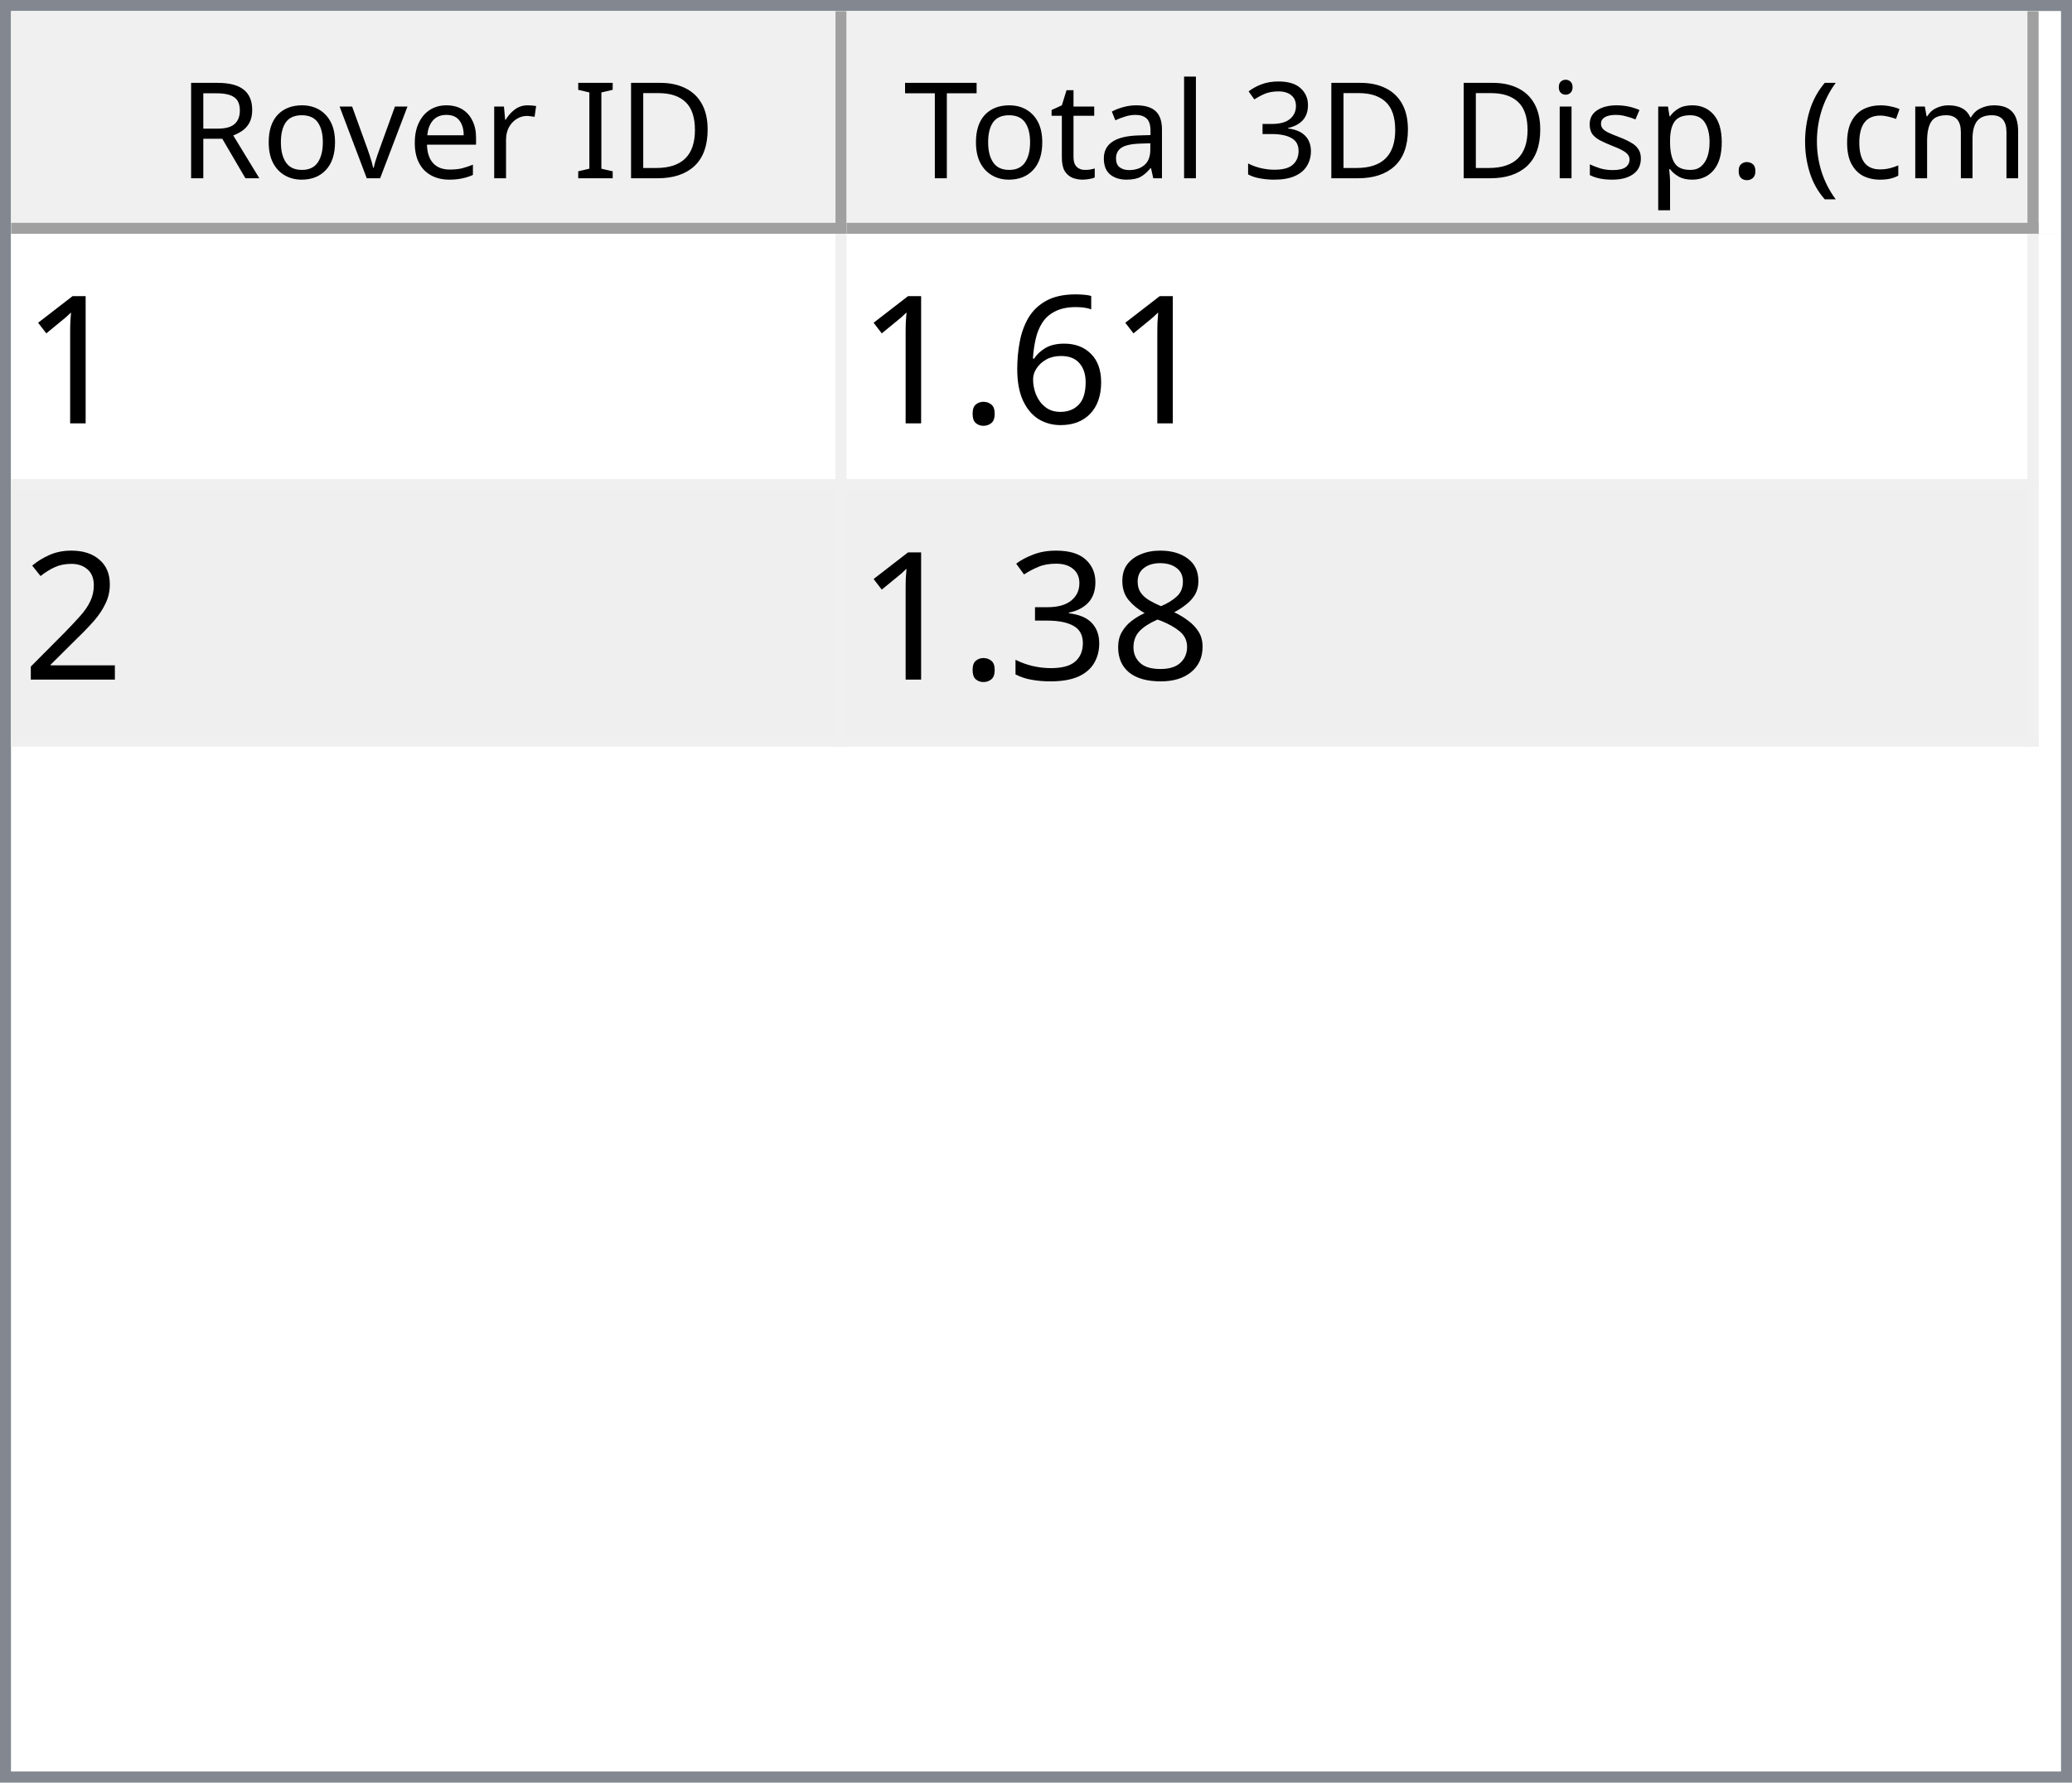
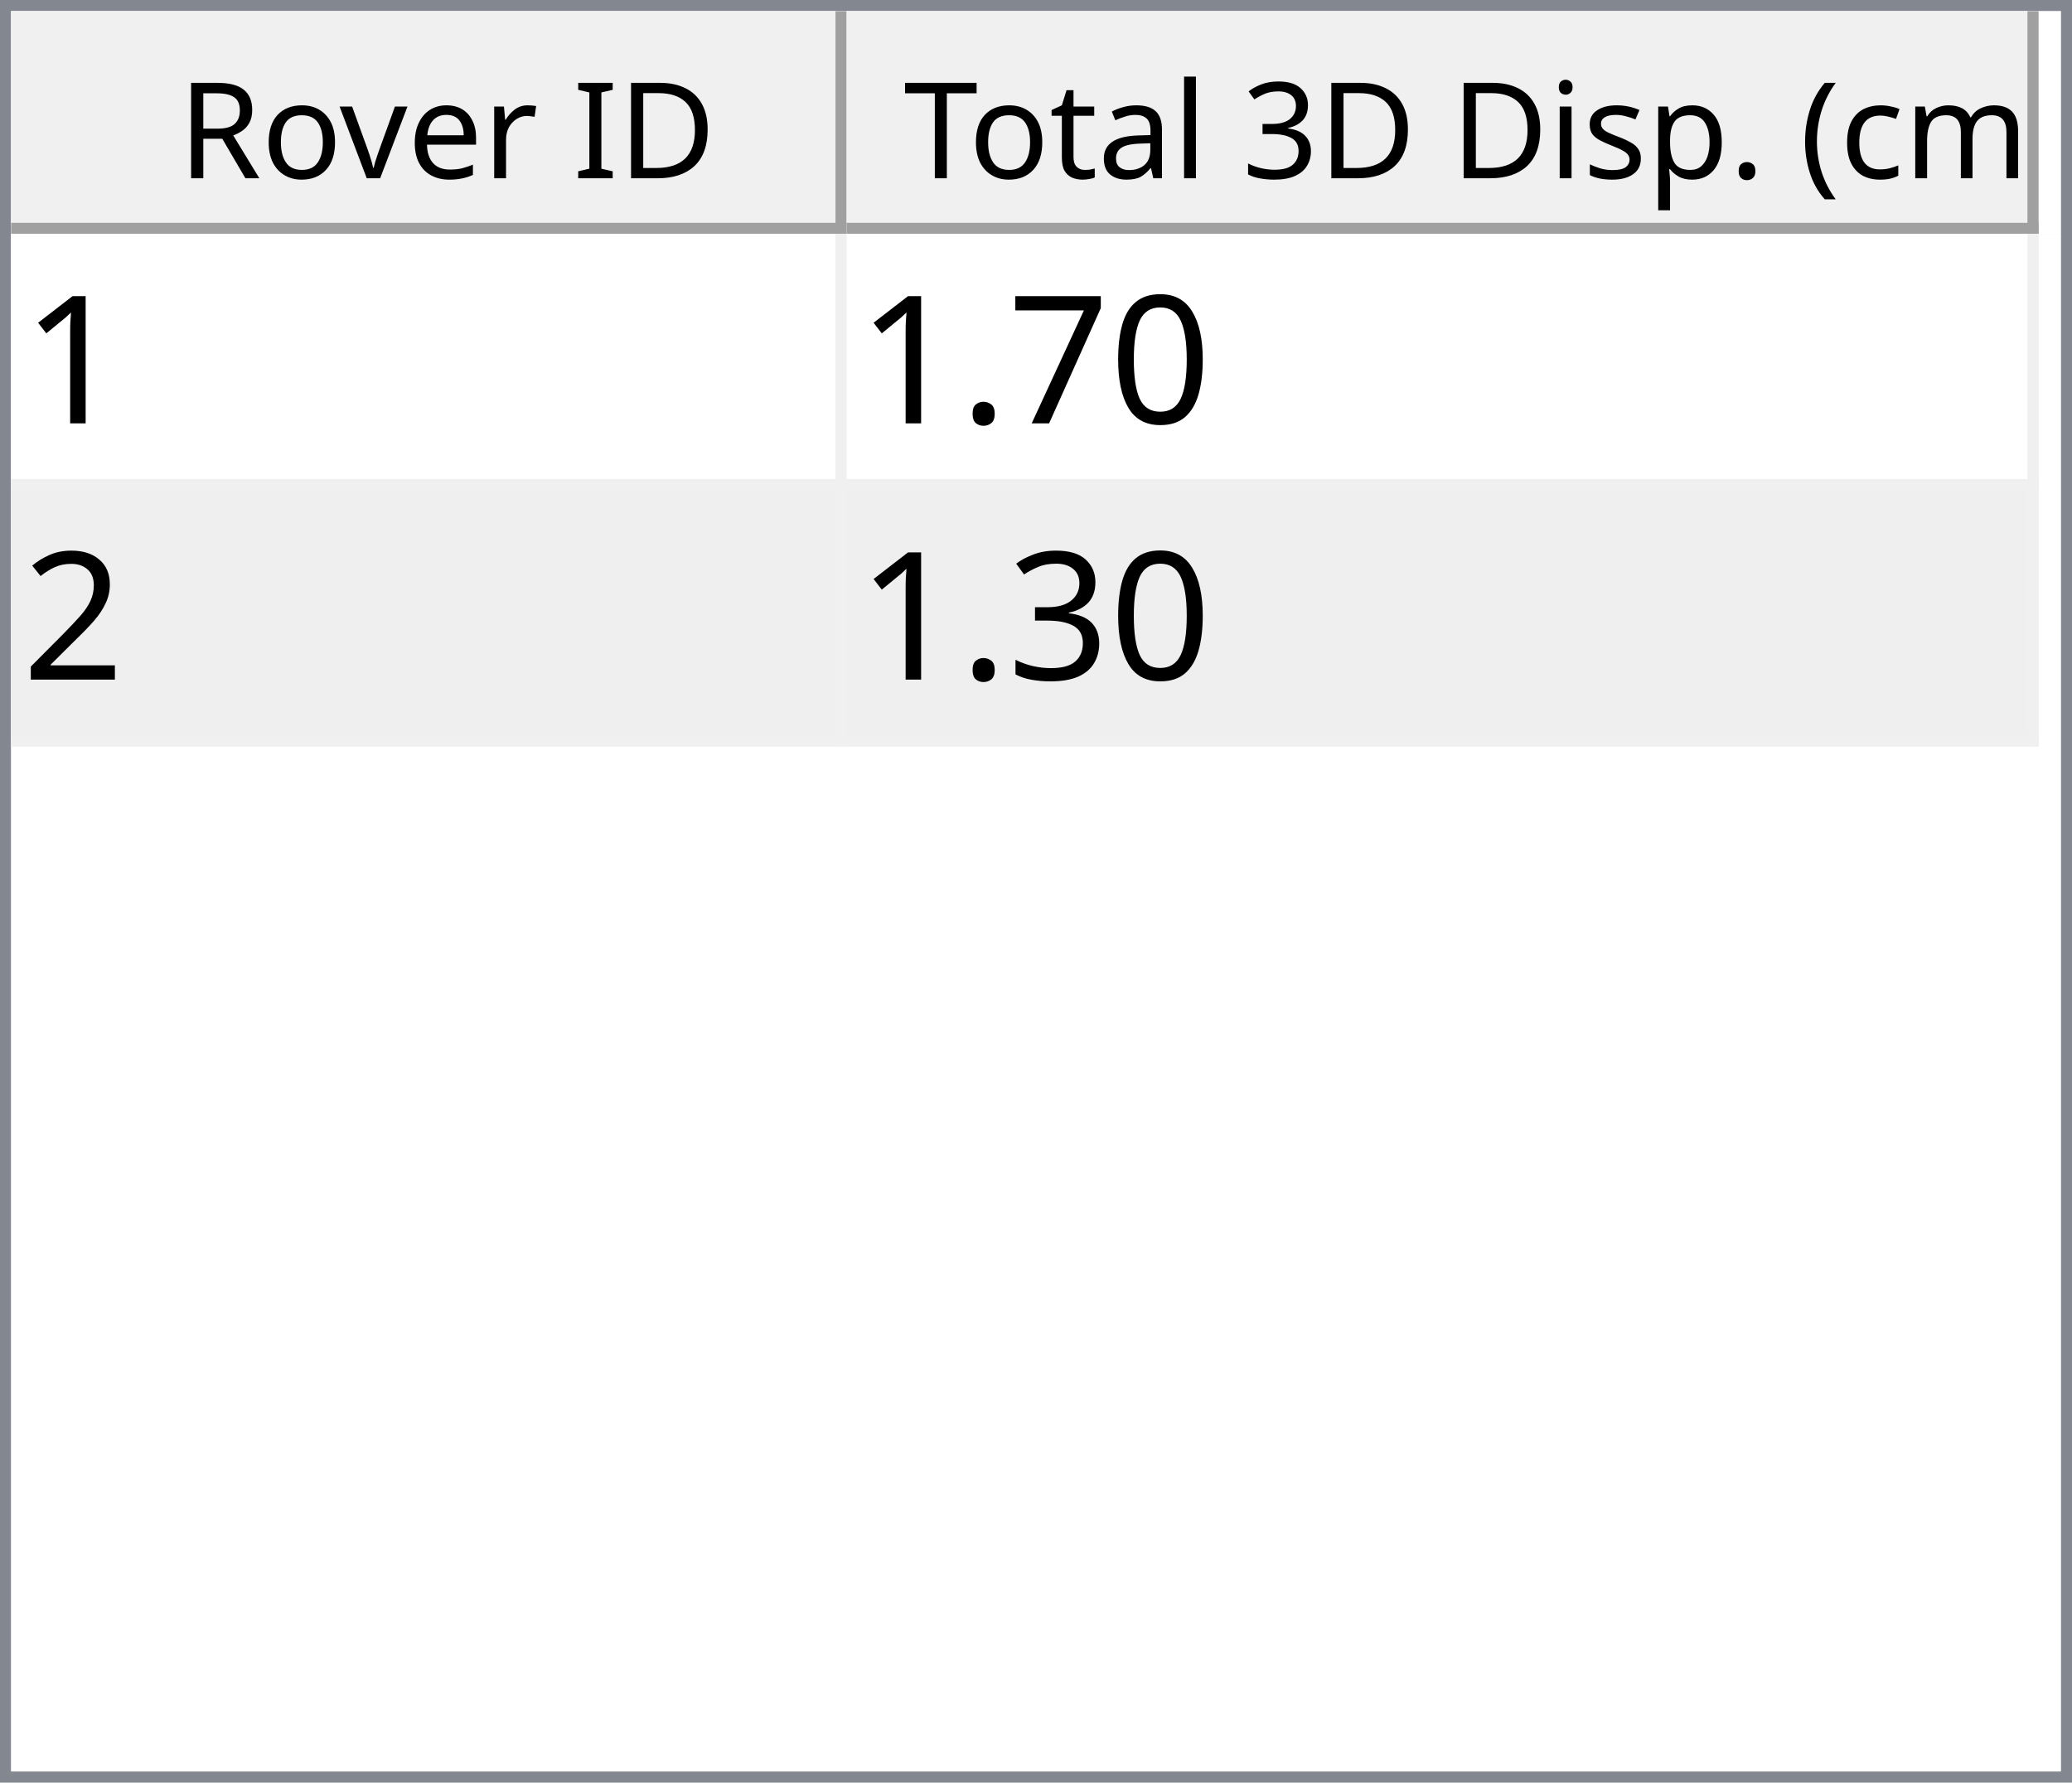
<svg xmlns="http://www.w3.org/2000/svg" style="fill-opacity:1; color-rendering:auto; color-interpolation:auto; text-rendering:auto; stroke:black; stroke-linecap:square; stroke-miterlimit:10; shape-rendering:auto; stroke-opacity:1; fill:black; stroke-dasharray:none; font-weight:normal; stroke-width:1; font-family:'Dialog'; font-style:normal; stroke-linejoin:miter; font-size:12px; stroke-dashoffset:0; image-rendering:auto;" width="186" height="160">
  <defs id="genericDefs" />
  <g>
    <defs id="defs1">
      <clipPath clipPathUnits="userSpaceOnUse" id="clipPath1">
        <path d="M0 0 L186 0 L186 160 L0 160 L0 0 Z" />
      </clipPath>
      <clipPath clipPathUnits="userSpaceOnUse" id="clipPath2">
        <path d="M0 0 L0 160 L186 160 L186 0 Z" />
      </clipPath>
      <clipPath clipPathUnits="userSpaceOnUse" id="clipPath3">
        <path d="M0 0 L0 20 L184 20 L184 0 Z" />
      </clipPath>
      <clipPath clipPathUnits="userSpaceOnUse" id="clipPath4">
        <path d="M0 0 L0 20 L75 20 L75 0 Z" />
      </clipPath>
      <clipPath clipPathUnits="userSpaceOnUse" id="clipPath5">
        <path d="M1 1 L1 19 L74 19 L74 1 Z" />
      </clipPath>
      <clipPath clipPathUnits="userSpaceOnUse" id="clipPath6">
        <path d="M0 0 L0 18 L73 18 L73 0 Z" />
      </clipPath>
      <clipPath clipPathUnits="userSpaceOnUse" id="clipPath7">
        <path d="M-0.5 -0.5 L-0.5 19.5 L74.5 19.5 L74.5 -0.5 Z" />
      </clipPath>
      <clipPath clipPathUnits="userSpaceOnUse" id="clipPath8">
        <path d="M0 0 L0 20 L107 20 L107 0 Z" />
      </clipPath>
      <clipPath clipPathUnits="userSpaceOnUse" id="clipPath9">
        <path d="M1 1 L1 19 L106 19 L106 1 Z" />
      </clipPath>
      <clipPath clipPathUnits="userSpaceOnUse" id="clipPath10">
        <path d="M0 0 L0 18 L105 18 L105 0 Z" />
      </clipPath>
      <clipPath clipPathUnits="userSpaceOnUse" id="clipPath11">
        <path d="M-0.5 -0.5 L-0.5 19.5 L106.5 19.5 L106.5 -0.5 Z" />
      </clipPath>
      <clipPath clipPathUnits="userSpaceOnUse" id="clipPath12">
        <path d="M0 0 L0 138 L184 138 L184 0 Z" />
      </clipPath>
      <clipPath clipPathUnits="userSpaceOnUse" id="clipPath13">
        <path d="M0 0 L0 46 L182 46 L182 0 Z" />
      </clipPath>
      <clipPath clipPathUnits="userSpaceOnUse" id="clipPath14">
        <path d="M-0.5 -0.5 L-0.5 45.5 L181.5 45.5 L181.5 -0.5 Z" />
      </clipPath>
      <clipPath clipPathUnits="userSpaceOnUse" id="clipPath15">
        <path d="M0 0 L0 22 L74 22 L74 0 Z" />
      </clipPath>
      <clipPath clipPathUnits="userSpaceOnUse" id="clipPath16">
        <path d="M0 0 L0 22 L106 22 L106 0 Z" />
      </clipPath>
      <font horiz-adv-x="64.551" id="font1">
        <font-face ascent="107.91" descent="25.098" units-per-em="100" style="font-style:normal; font-family:Segoe UI; font-weight:normal;" />
        <missing-glyph horiz-adv-x="64.551" d="M8.109 0 L8.109 68.266 L56.453 68.266 L56.453 0 L8.109 0 ZM15.328 7.234 L49.219 7.234 L49.219 61.031 L15.328 61.031 L15.328 7.234 Z" />
        <glyph unicode="D" horiz-adv-x="70.117" d="M9.188 0 L9.188 70.016 L28.516 70.016 Q65.531 70.016 65.531 35.891 Q65.531 19.672 55.25 9.836 Q44.969 0 27.734 0 L9.188 0 ZM17.391 62.594 L17.391 7.422 L27.828 7.422 Q41.609 7.422 49.273 14.797 Q56.938 22.172 56.938 35.688 Q56.938 62.594 28.328 62.594 L17.391 62.594 Z" />
        <glyph unicode="I" horiz-adv-x="26.611" d="M17.391 0 L9.188 0 L9.188 70.016 L17.391 70.016 L17.391 0 Z" />
        <glyph unicode=" " horiz-adv-x="27.393" d="" />
        <glyph unicode="r" horiz-adv-x="34.766" d="M34.188 41.891 Q32.078 43.5 28.125 43.5 Q23 43.5 19.555 38.672 Q16.109 33.844 16.109 25.484 L16.109 0 L8.109 0 L8.109 50 L16.109 50 L16.109 39.703 L16.312 39.703 Q18.016 44.969 21.531 47.922 Q25.047 50.875 29.391 50.875 Q32.516 50.875 34.188 50.203 L34.188 41.891 Z" />
        <glyph unicode="e" horiz-adv-x="52.295" d="M48.297 23 L12.984 23 Q13.188 14.656 17.484 10.109 Q21.781 5.562 29.297 5.562 Q37.75 5.562 44.828 11.141 L44.828 3.609 Q38.234 -1.172 27.391 -1.172 Q16.797 -1.172 10.742 5.641 Q4.688 12.453 4.688 24.812 Q4.688 36.469 11.305 43.82 Q17.922 51.172 27.734 51.172 Q37.547 51.172 42.922 44.828 Q48.297 38.484 48.297 27.203 L48.297 23 ZM40.094 29.781 Q40.047 36.719 36.75 40.578 Q33.453 44.438 27.594 44.438 Q21.922 44.438 17.969 40.383 Q14.016 36.328 13.094 29.781 L40.094 29.781 Z" />
        <glyph unicode="v" horiz-adv-x="47.9" d="M47.406 50 L27.484 0 L19.625 0 L0.688 50 L9.469 50 L22.172 13.672 Q23.578 9.672 23.922 6.688 L24.125 6.688 Q24.609 10.453 25.688 13.484 L38.969 50 L47.406 50 Z" />
        <glyph unicode="o" horiz-adv-x="58.594" d="M29 -1.172 Q17.922 -1.172 11.305 5.836 Q4.688 12.844 4.688 24.422 Q4.688 37.016 11.57 44.094 Q18.453 51.172 30.172 51.172 Q41.359 51.172 47.633 44.289 Q53.906 37.406 53.906 25.203 Q53.906 13.234 47.141 6.031 Q40.375 -1.172 29 -1.172 ZM29.594 44.438 Q21.875 44.438 17.383 39.188 Q12.891 33.938 12.891 24.703 Q12.891 15.828 17.43 10.695 Q21.969 5.562 29.594 5.562 Q37.359 5.562 41.531 10.594 Q45.703 15.625 45.703 24.906 Q45.703 34.281 41.531 39.359 Q37.359 44.438 29.594 44.438 Z" />
        <glyph unicode="R" horiz-adv-x="59.814" d="M59.375 0 L49.609 0 L37.891 19.625 Q36.281 22.359 34.766 24.289 Q33.25 26.219 31.664 27.438 Q30.078 28.656 28.25 29.219 Q26.422 29.781 24.125 29.781 L17.391 29.781 L17.391 0 L9.188 0 L9.188 70.016 L30.078 70.016 Q34.672 70.016 38.555 68.867 Q42.438 67.719 45.289 65.375 Q48.141 63.031 49.758 59.547 Q51.375 56.062 51.375 51.375 Q51.375 47.703 50.273 44.656 Q49.172 41.609 47.148 39.211 Q45.125 36.812 42.266 35.133 Q39.406 33.453 35.844 32.516 L35.844 32.328 Q37.594 31.547 38.891 30.547 Q40.188 29.547 41.359 28.18 Q42.531 26.812 43.68 25.078 Q44.828 23.344 46.234 21.047 L59.375 0 ZM17.391 62.594 L17.391 37.203 L28.516 37.203 Q31.594 37.203 34.203 38.133 Q36.812 39.062 38.719 40.797 Q40.625 42.531 41.703 45.047 Q42.781 47.562 42.781 50.688 Q42.781 56.297 39.141 59.445 Q35.5 62.594 28.609 62.594 L17.391 62.594 Z" />
        <glyph unicode=")" horiz-adv-x="30.176" d="M8.297 -15.922 L1.172 -15.922 Q16.406 2.344 16.406 26.812 Q16.406 51.469 1.078 70.016 L8.297 70.016 Q23.531 52.156 23.531 26.703 Q23.531 1.375 8.297 -15.922 Z" />
        <glyph unicode="m" horiz-adv-x="86.133" d="M79.109 0 L71.094 0 L71.094 28.719 Q71.094 37.016 68.531 40.727 Q65.969 44.438 59.906 44.438 Q54.781 44.438 51.195 39.75 Q47.609 35.062 47.609 28.516 L47.609 0 L39.594 0 L39.594 29.688 Q39.594 44.438 28.219 44.438 Q22.953 44.438 19.531 40.016 Q16.109 35.594 16.109 28.516 L16.109 0 L8.109 0 L8.109 50 L16.109 50 L16.109 42.094 L16.312 42.094 Q21.625 51.172 31.844 51.172 Q36.969 51.172 40.773 48.312 Q44.578 45.453 46 40.828 Q51.562 51.172 62.594 51.172 Q79.109 51.172 79.109 30.812 L79.109 0 Z" />
        <glyph unicode="c" horiz-adv-x="46.191" d="M42.188 2.297 Q36.422 -1.172 28.516 -1.172 Q17.828 -1.172 11.258 5.789 Q4.688 12.75 4.688 23.828 Q4.688 36.188 11.766 43.68 Q18.844 51.172 30.672 51.172 Q37.25 51.172 42.281 48.734 L42.281 40.531 Q36.719 44.438 30.375 44.438 Q22.703 44.438 17.797 38.945 Q12.891 33.453 12.891 24.516 Q12.891 15.719 17.508 10.641 Q22.125 5.562 29.891 5.562 Q36.422 5.562 42.188 9.906 L42.188 2.297 Z" />
        <glyph unicode="(" horiz-adv-x="30.176" d="M29.109 -15.922 L21.969 -15.922 Q6.844 1.375 6.844 26.703 Q6.844 52.156 21.969 70.016 L29.203 70.016 Q13.875 51.469 13.875 26.812 Q13.875 2.344 29.109 -15.922 Z" />
        <glyph unicode="." horiz-adv-x="21.68" d="M10.891 -1.078 Q8.641 -1.078 7.055 0.539 Q5.469 2.156 5.469 4.391 Q5.469 6.641 7.055 8.273 Q8.641 9.906 10.891 9.906 Q13.188 9.906 14.797 8.273 Q16.406 6.641 16.406 4.391 Q16.406 2.156 14.797 0.539 Q13.188 -1.078 10.891 -1.078 Z" />
        <glyph unicode="p" horiz-adv-x="58.789" d="M16.312 7.234 L16.109 7.234 L16.109 -23 L8.109 -23 L8.109 50 L16.109 50 L16.109 41.219 L16.312 41.219 Q22.219 51.172 33.594 51.172 Q43.266 51.172 48.688 44.461 Q54.109 37.75 54.109 26.469 Q54.109 13.922 48 6.375 Q41.891 -1.172 31.297 -1.172 Q21.578 -1.172 16.312 7.234 ZM16.109 27.391 L16.109 20.406 Q16.109 14.203 20.141 9.883 Q24.172 5.562 30.375 5.562 Q37.641 5.562 41.773 11.133 Q45.906 16.703 45.906 26.609 Q45.906 34.969 42.047 39.703 Q38.188 44.438 31.594 44.438 Q24.609 44.438 20.359 39.578 Q16.109 34.719 16.109 27.391 Z" />
        <glyph unicode="s" horiz-adv-x="42.432" d="M5.078 1.812 L5.078 10.406 Q11.625 5.562 19.484 5.562 Q30.031 5.562 30.031 12.594 Q30.031 14.594 29.125 15.992 Q28.219 17.391 26.68 18.461 Q25.141 19.531 23.07 20.383 Q21 21.234 18.609 22.172 Q15.281 23.484 12.766 24.828 Q10.25 26.172 8.57 27.859 Q6.891 29.547 6.031 31.695 Q5.172 33.844 5.172 36.719 Q5.172 40.234 6.789 42.945 Q8.406 45.656 11.086 47.484 Q13.766 49.312 17.211 50.242 Q20.656 51.172 24.312 51.172 Q30.812 51.172 35.938 48.922 L35.938 40.828 Q30.422 44.438 23.25 44.438 Q21 44.438 19.195 43.922 Q17.391 43.406 16.094 42.477 Q14.797 41.547 14.086 40.258 Q13.375 38.969 13.375 37.406 Q13.375 35.453 14.086 34.133 Q14.797 32.812 16.164 31.789 Q17.531 30.766 19.484 29.938 Q21.438 29.109 23.922 28.125 Q27.25 26.859 29.883 25.516 Q32.516 24.172 34.375 22.484 Q36.234 20.797 37.234 18.602 Q38.234 16.406 38.234 13.375 Q38.234 9.672 36.602 6.938 Q34.969 4.203 32.234 2.398 Q29.5 0.594 25.93 -0.289 Q22.359 -1.172 18.453 -1.172 Q10.75 -1.172 5.078 1.812 Z" />
        <glyph unicode="i" horiz-adv-x="24.219" d="M12.203 62.703 Q10.062 62.703 8.547 64.164 Q7.031 65.625 7.031 67.875 Q7.031 70.125 8.547 71.609 Q10.062 73.094 12.203 73.094 Q14.406 73.094 15.945 71.609 Q17.484 70.125 17.484 67.875 Q17.484 65.719 15.945 64.211 Q14.406 62.703 12.203 62.703 ZM16.109 0 L8.109 0 L8.109 50 L16.109 50 L16.109 0 Z" />
        <glyph unicode="3" horiz-adv-x="53.906" d="M46.531 19.828 Q46.531 15.094 44.75 11.211 Q42.969 7.328 39.719 4.57 Q36.469 1.812 31.93 0.297 Q27.391 -1.219 21.922 -1.219 Q11.922 -1.219 6 2.594 L6 11.188 Q13.094 5.609 22.219 5.609 Q25.875 5.609 28.828 6.539 Q31.781 7.469 33.906 9.227 Q36.031 10.984 37.18 13.477 Q38.328 15.969 38.328 19.094 Q38.328 32.812 18.797 32.812 L12.984 32.812 L12.984 39.594 L18.5 39.594 Q35.797 39.594 35.797 52.484 Q35.797 64.406 22.609 64.406 Q15.188 64.406 8.688 59.422 L8.688 67.188 Q15.375 71.188 24.609 71.188 Q29 71.188 32.57 69.969 Q36.141 68.75 38.68 66.555 Q41.219 64.359 42.609 61.281 Q44 58.203 44 54.5 Q44 40.672 30.031 36.719 L30.031 36.531 Q33.594 36.141 36.625 34.797 Q39.656 33.453 41.852 31.305 Q44.047 29.156 45.289 26.25 Q46.531 23.344 46.531 19.828 Z" />
        <glyph unicode="l" horiz-adv-x="24.219" d="M16.109 0 L8.109 0 L8.109 74.031 L16.109 74.031 L16.109 0 Z" />
        <glyph unicode="a" horiz-adv-x="50.879" d="M43.891 0 L35.891 0 L35.891 7.812 L35.688 7.812 Q30.469 -1.172 20.312 -1.172 Q12.844 -1.172 8.617 2.781 Q4.391 6.734 4.391 13.281 Q4.391 27.297 20.906 29.594 L35.891 31.688 Q35.891 44.438 25.594 44.438 Q16.547 44.438 9.281 38.281 L9.281 46.484 Q16.656 51.172 26.266 51.172 Q43.891 51.172 43.891 32.516 L43.891 0 ZM35.891 25.297 L23.828 23.641 Q18.266 22.859 15.43 20.875 Q12.594 18.891 12.594 13.875 Q12.594 10.203 15.211 7.883 Q17.828 5.562 22.172 5.562 Q28.125 5.562 32.008 9.742 Q35.891 13.922 35.891 20.312 L35.891 25.297 Z" />
        <glyph unicode="t" horiz-adv-x="33.887" d="M31.297 0.484 Q28.469 -1.078 23.828 -1.078 Q10.688 -1.078 10.688 13.578 L10.688 43.172 L2.094 43.172 L2.094 50 L10.688 50 L10.688 62.203 L18.703 64.797 L18.703 50 L31.297 50 L31.297 43.172 L18.703 43.172 L18.703 14.984 Q18.703 9.969 20.414 7.82 Q22.125 5.672 26.078 5.672 Q29.109 5.672 31.297 7.328 L31.297 0.484 Z" />
        <glyph unicode="T" horiz-adv-x="52.393" d="M50.594 62.594 L30.375 62.594 L30.375 0 L22.172 0 L22.172 62.594 L2 62.594 L2 70.016 L50.594 70.016 L50.594 62.594 Z" />
      </font>
      <font horiz-adv-x="75.0" id="font2">
        <font-face ascent="100.537" descent="21.973" units-per-em="100" style="font-style:normal; font-family:sans-serif; font-weight:normal;" />
        <missing-glyph horiz-adv-x="75.0" d="M12.5 0 L12.5 62.5 L62.5 62.5 L62.5 0 L12.5 0 ZM14.062 1.562 L60.938 1.562 L60.938 60.938 L14.062 60.938 L14.062 1.562 Z" />
        <glyph unicode="1" horiz-adv-x="55.615" d="M37.25 0 L28.469 0 L28.469 56 Q25.297 52.984 20.141 49.953 Q14.984 46.922 10.891 45.406 L10.891 53.906 Q18.266 57.375 23.781 62.305 Q29.297 67.234 31.594 71.875 L37.25 71.875 L37.25 0 Z" />
-         <glyph unicode="6" horiz-adv-x="55.615" d="M49.75 54.047 L41.016 53.375 Q39.844 58.547 37.703 60.891 Q34.125 64.656 28.906 64.656 Q24.703 64.656 21.531 62.312 Q17.391 59.281 14.992 53.469 Q12.594 47.656 12.5 36.922 Q15.672 41.75 20.266 44.094 Q24.859 46.438 29.891 46.438 Q38.672 46.438 44.852 39.969 Q51.031 33.5 51.031 23.25 Q51.031 16.5 48.125 10.719 Q45.219 4.938 40.141 1.859 Q35.062 -1.219 28.609 -1.219 Q17.625 -1.219 10.695 6.859 Q3.766 14.938 3.766 33.5 Q3.766 54.25 11.422 63.672 Q18.109 71.875 29.438 71.875 Q37.891 71.875 43.289 67.141 Q48.688 62.406 49.75 54.047 ZM13.875 23.188 Q13.875 18.656 15.797 14.508 Q17.719 10.359 21.188 8.18 Q24.656 6 28.469 6 Q34.031 6 38.039 10.492 Q42.047 14.984 42.047 22.703 Q42.047 30.125 38.086 34.398 Q34.125 38.672 28.125 38.672 Q22.172 38.672 18.023 34.398 Q13.875 30.125 13.875 23.188 Z" />
+         <glyph unicode="0" horiz-adv-x="55.615" d="M4.156 35.297 Q4.156 48 6.766 55.742 Q9.375 63.484 14.523 67.68 Q19.672 71.875 27.484 71.875 Q33.25 71.875 37.594 69.555 Q41.938 67.234 44.773 62.867 Q47.609 58.5 49.219 52.227 Q50.828 45.953 50.828 35.297 Q50.828 22.703 48.242 14.969 Q45.656 7.234 40.508 3.008 Q35.359 -1.219 27.484 -1.219 Q17.141 -1.219 11.234 6.203 Q4.156 15.141 4.156 35.297 ZM13.188 35.297 Q13.188 17.672 17.312 11.836 Q21.438 6 27.484 6 Q33.547 6 37.672 11.859 Q41.797 17.719 41.797 35.297 Q41.797 52.984 37.672 58.789 Q33.547 64.594 27.391 64.594 Q21.344 64.594 17.719 59.469 Q13.188 52.938 13.188 35.297 Z" />
+         <glyph unicode="7" horiz-adv-x="55.615" d="M4.734 62.203 L4.734 70.656 L51.078 70.656 L51.078 63.812 Q44.234 56.547 37.523 44.484 Q30.812 32.422 27.156 19.672 Q24.516 10.688 23.781 0 L14.75 0 Q14.891 8.453 18.062 20.414 Q21.234 32.375 27.172 43.484 Q33.109 54.594 39.797 62.203 L4.734 62.203 Z" />
        <glyph unicode="." horiz-adv-x="27.783" d="M9.078 0 L9.078 10.016 L19.094 10.016 L19.094 0 L9.078 0 Z" />
        <glyph unicode="2" horiz-adv-x="55.615" d="M50.344 8.453 L50.344 0 L3.031 0 Q2.938 3.172 4.047 6.109 Q5.859 10.938 9.836 15.625 Q13.812 20.312 21.344 26.469 Q33.016 36.031 37.117 41.625 Q41.219 47.219 41.219 52.203 Q41.219 57.422 37.477 61.008 Q33.734 64.594 27.734 64.594 Q21.391 64.594 17.578 60.789 Q13.766 56.984 13.719 50.25 L4.688 51.172 Q5.609 61.281 11.664 66.578 Q17.719 71.875 27.938 71.875 Q38.234 71.875 44.242 66.164 Q50.25 60.453 50.25 52 Q50.25 47.703 48.492 43.555 Q46.734 39.406 42.656 34.812 Q38.578 30.219 29.109 22.219 Q21.188 15.578 18.945 13.211 Q16.703 10.844 15.234 8.453 L50.344 8.453 Z" />
-         <glyph unicode="8" horiz-adv-x="55.615" d="M17.672 38.812 Q12.203 40.828 9.57 44.539 Q6.938 48.25 6.938 53.422 Q6.938 61.234 12.555 66.555 Q18.172 71.875 27.484 71.875 Q36.859 71.875 42.578 66.43 Q48.297 60.984 48.297 53.172 Q48.297 48.188 45.68 44.508 Q43.062 40.828 37.75 38.812 Q44.344 36.672 47.781 31.883 Q51.219 27.094 51.219 20.453 Q51.219 11.281 44.727 5.031 Q38.234 -1.219 27.641 -1.219 Q17.047 -1.219 10.547 5.055 Q4.047 11.328 4.047 20.703 Q4.047 27.688 7.594 32.398 Q11.141 37.109 17.672 38.812 ZM15.922 53.719 Q15.922 48.641 19.195 45.414 Q22.469 42.188 27.688 42.188 Q32.766 42.188 36.016 45.383 Q39.266 48.578 39.266 53.219 Q39.266 58.062 35.914 61.359 Q32.562 64.656 27.594 64.656 Q22.562 64.656 19.242 61.43 Q15.922 58.203 15.922 53.719 ZM13.094 20.656 Q13.094 16.891 14.875 13.375 Q16.656 9.859 20.172 7.93 Q23.688 6 27.734 6 Q34.031 6 38.133 10.055 Q42.234 14.109 42.234 20.359 Q42.234 26.703 38.016 30.859 Q33.797 35.016 27.438 35.016 Q21.234 35.016 17.164 30.914 Q13.094 26.812 13.094 20.656 Z" />
        <glyph unicode="3" horiz-adv-x="55.615" d="M4.203 18.891 L12.984 20.062 Q14.5 12.594 18.141 9.297 Q21.781 6 27 6 Q33.203 6 37.477 10.297 Q41.75 14.594 41.75 20.953 Q41.75 27 37.797 30.93 Q33.844 34.859 27.734 34.859 Q25.25 34.859 21.531 33.891 L22.516 41.609 Q23.391 41.5 23.922 41.5 Q29.547 41.5 34.039 44.43 Q38.531 47.359 38.531 53.469 Q38.531 58.297 35.258 61.477 Q31.984 64.656 26.812 64.656 Q21.688 64.656 18.266 61.43 Q14.844 58.203 13.875 51.766 L5.078 53.328 Q6.688 62.156 12.398 67.016 Q18.109 71.875 26.609 71.875 Q32.469 71.875 37.398 69.359 Q42.328 66.844 44.945 62.5 Q47.562 58.156 47.562 53.266 Q47.562 48.641 45.07 44.828 Q42.578 41.016 37.703 38.766 Q44.047 37.312 47.562 32.695 Q51.078 28.078 51.078 21.141 Q51.078 11.766 44.242 5.25 Q37.406 -1.266 26.953 -1.266 Q17.531 -1.266 11.305 4.352 Q5.078 9.969 4.203 18.891 Z" />
      </font>
    </defs>
    <g style="fill:white; stroke:white;">
      <rect x="0" y="0" width="186" style="clip-path:url(#clipPath1); stroke:none;" height="160" />
    </g>
    <g style="fill:white; text-rendering:optimizeSpeed; color-rendering:optimizeSpeed; image-rendering:optimizeSpeed; shape-rendering:crispEdges; stroke:white; color-interpolation:sRGB;">
      <rect x="0" width="186" height="160" y="0" style="stroke:none;" />
      <path style="stroke:none;" d="M0 160 L186 160 L186 0 L0 0 Z" />
    </g>
    <g style="fill:rgb(240,240,240); font-family:'Segoe UI'; stroke:rgb(240,240,240);">
      <rect x="0" y="0" width="186" style="clip-path:url(#clipPath2); stroke:none;" height="160" />
    </g>
    <g style="fill:rgb(130,135,144); font-family:'Segoe UI'; stroke:rgb(130,135,144);">
      <path d="M0 0 L186 0 L186 160 L0 160 L0 0 ZM1 1 L185 1 L185 159 L1 159 L1 1 Z" style="fill-rule:evenodd; clip-path:url(#clipPath2); stroke:none;" />
    </g>
    <g style="fill:white; font-family:'Segoe UI'; stroke:white;" transform="translate(1,1)">
      <rect x="0" y="0" width="184" style="clip-path:url(#clipPath3); stroke:none;" height="20" />
    </g>
    <g style="fill:rgb(240,240,240); font-family:'Segoe UI'; stroke:rgb(240,240,240);" transform="translate(1,1)">
      <rect x="0" y="0" width="75" style="clip-path:url(#clipPath4); stroke:none;" height="20" />
    </g>
    <g style="font-family:'Segoe UI';" transform="translate(2,2)">
      <text x="14" xml:space="preserve" y="14" style="clip-path:url(#clipPath6); stroke:none;">Rover ID</text>
    </g>
    <g style="fill:rgb(160,160,160); font-family:'Segoe UI'; stroke:rgb(160,160,160); stroke-linejoin:bevel;" transform="translate(1.5,1.5)">
      <line x1="74" x2="74" y1="0" style="fill:none; clip-path:url(#clipPath7);" y2="19" />
    </g>
    <g style="fill:rgb(160,160,160); font-family:'Segoe UI'; stroke:rgb(160,160,160); stroke-linejoin:bevel;" transform="matrix(1,0,0,1,1,1) translate(0.5,0.5)">
      <line x1="0" x2="74" y1="19" style="fill:none; clip-path:url(#clipPath7);" y2="19" />
    </g>
    <g style="fill:rgb(240,240,240); font-family:'Segoe UI'; stroke:rgb(240,240,240);" transform="translate(76,1)">
      <rect x="0" y="0" width="107" style="clip-path:url(#clipPath8); stroke:none;" height="20" />
    </g>
    <g style="font-family:'Segoe UI';" transform="translate(77,2)">
      <text x="1" xml:space="preserve" y="14" style="clip-path:url(#clipPath10); stroke:none;"> Total 3D Disp. (cm)</text>
    </g>
    <g style="fill:rgb(160,160,160); font-family:'Segoe UI'; stroke:rgb(160,160,160); stroke-linejoin:bevel;" transform="translate(76.5,1.5)">
      <line x1="106" x2="106" y1="0" style="fill:none; clip-path:url(#clipPath11);" y2="19" />
    </g>
    <g style="fill:rgb(160,160,160); font-family:'Segoe UI'; stroke:rgb(160,160,160); stroke-linejoin:bevel;" transform="matrix(1,0,0,1,76,1) translate(0.5,0.5)">
      <line x1="0" x2="106" y1="19" style="fill:none; clip-path:url(#clipPath11);" y2="19" />
    </g>
    <g style="fill:white; font-family:'Segoe UI'; stroke:white;" transform="translate(1,21)">
      <rect x="0" y="0" width="184" style="clip-path:url(#clipPath12); stroke:none;" height="138" />
    </g>
    <g style="fill:rgb(240,240,240); font-size:16px; font-family:sans-serif; stroke:rgb(240,240,240);" transform="translate(1,21)">
      <rect x="0" y="0" width="182" style="clip-path:url(#clipPath13); stroke:none;" height="46" />
      <line transform="translate(0.5,0.5)" x1="0" x2="181" y1="22" style="clip-path:url(#clipPath14); fill:none; stroke-linejoin:bevel;" y2="22" />
    </g>
    <g transform="matrix(1,0,0,1,1,21) translate(0.5,0.5)" style="fill:rgb(240,240,240); font-size:16px; font-family:sans-serif; stroke:rgb(240,240,240); stroke-linejoin:bevel;">
      <line x1="0" x2="181" y1="45" style="fill:none; clip-path:url(#clipPath14);" y2="45" />
    </g>
    <g transform="matrix(1,0,0,1,1,21) translate(0.5,0.5)" style="fill:rgb(240,240,240); font-size:16px; font-family:sans-serif; stroke:rgb(240,240,240); stroke-linejoin:bevel;">
      <line x1="74" x2="74" y1="0" style="fill:none; clip-path:url(#clipPath14);" y2="45" />
    </g>
    <g transform="matrix(1,0,0,1,1,21) translate(0.5,0.5)" style="fill:rgb(240,240,240); font-size:16px; font-family:sans-serif; stroke:rgb(240,240,240); stroke-linejoin:bevel;">
      <line x1="181" x2="181" y1="0" style="fill:none; clip-path:url(#clipPath14);" y2="45" />
    </g>
    <g style="fill:white; font-size:16px; font-family:sans-serif; stroke:white;" transform="matrix(1,0,0,1,1,21)">
      <rect x="0" y="0" width="74" style="clip-path:url(#clipPath15); stroke:none;" height="22" />
      <text x="1" y="17" style="fill:black; clip-path:url(#clipPath15); stroke:none;" xml:space="preserve">1</text>
    </g>
    <g style="fill:white; font-size:16px; font-family:sans-serif; stroke:white;" transform="matrix(1,0,0,1,1,21) translate(75,0)">
      <rect x="0" y="0" width="106" style="clip-path:url(#clipPath16); stroke:none;" height="22" />
-       <text x="1" y="17" style="fill:black; clip-path:url(#clipPath16); stroke:none;" xml:space="preserve">1.61</text>
+       <text x="1" y="17" style="fill:black; clip-path:url(#clipPath16); stroke:none;" xml:space="preserve">1.70</text>
    </g>
    <g style="fill:rgb(239,239,239); font-size:16px; font-family:sans-serif; stroke:rgb(239,239,239);" transform="matrix(1,0,0,1,1,21) translate(0,23)">
      <rect x="0" y="0" width="74" style="clip-path:url(#clipPath15); stroke:none;" height="22" />
      <text x="1" y="17" style="fill:black; clip-path:url(#clipPath15); stroke:none;" xml:space="preserve">2</text>
    </g>
    <g style="fill:rgb(239,239,239); font-size:16px; font-family:sans-serif; stroke:rgb(239,239,239);" transform="matrix(1,0,0,1,1,21) translate(75,23)">
      <rect x="0" y="0" width="106" style="clip-path:url(#clipPath16); stroke:none;" height="22" />
-       <text x="1" y="17" style="fill:black; clip-path:url(#clipPath16); stroke:none;" xml:space="preserve">1.38</text>
+       <text x="1" y="17" style="fill:black; clip-path:url(#clipPath16); stroke:none;" xml:space="preserve">1.30</text>
    </g>
  </g>
</svg>
